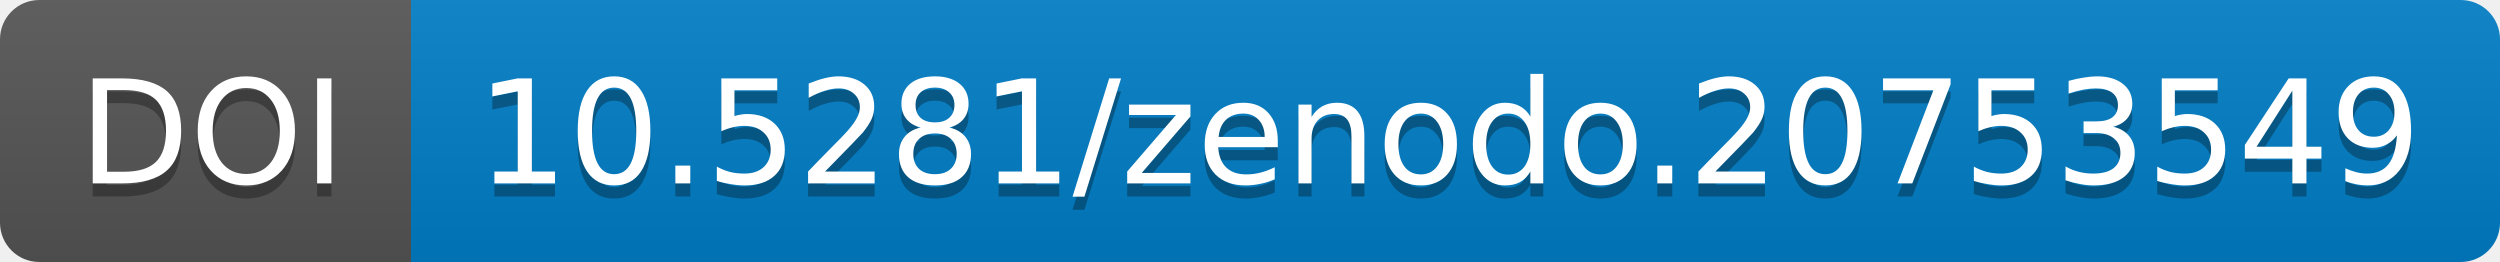
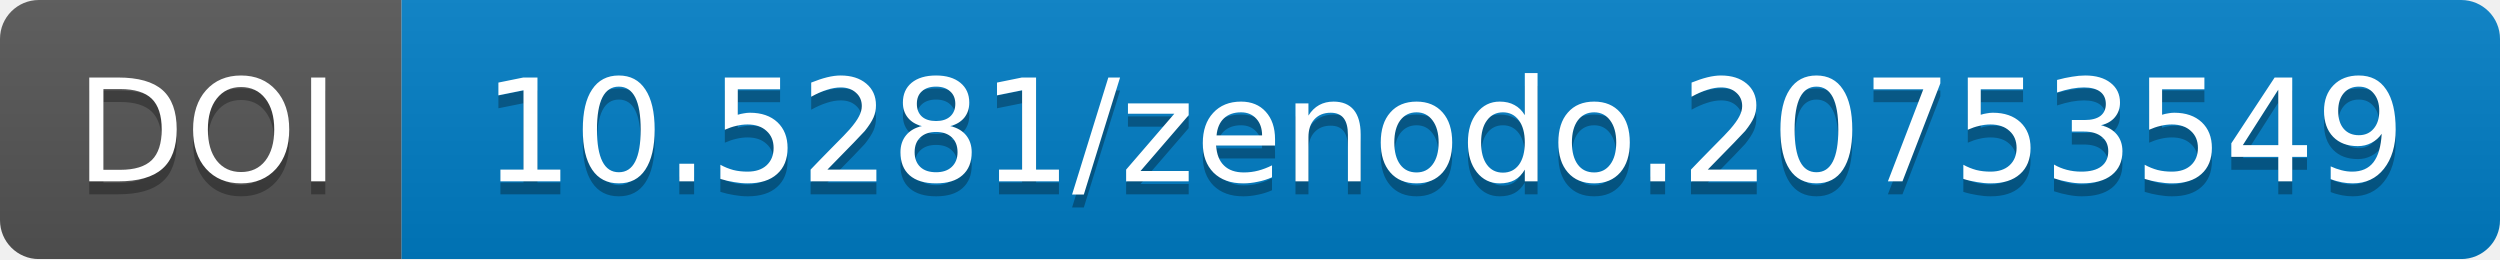
- <svg xmlns="http://www.w3.org/2000/svg" width="190.844" height="20">
+ <svg xmlns="http://www.w3.org/2000/svg" width="193.0" height="20">
  <linearGradient id="b" x2="0" y2="100%">
    <stop offset="0" stop-color="#bbb" stop-opacity=".1" />
    <stop offset="1" stop-opacity=".1" />
  </linearGradient>
-   <mask id="a" width="190.844" height="20">
-     <rect width="190.844" height="20" rx="3" fill="#fff" />
+   <mask id="a" width="193.0" height="20">
+     <rect width="193.0" height="20" rx="3" fill="#fff" />
  </mask>
  <g mask="url(#a)">
-     <path fill="#555" d="M0 0h31.375v20H0z" />
-     <path fill="#007ec6" d="M31.375 0h159.469v20H31.375z" />
-     <path fill="url(#b)" d="M0 0h190.844v20H0z" />
+     <path fill="#555" d="M0 0h31.0v20H0z" />
+     <path fill="#007ec6" d="M31.0 0h162.0v20H31.0z" />
+     <path fill="url(#b)" d="M0 0h193.0v20H0z" />
  </g>
  <g fill="#fff" text-anchor="middle" font-family="DejaVu Sans,         Verdana,Geneva,sans-serif" font-size="11">
-     <text x="16.188" y="15" fill="#010101" fill-opacity=".3">
+     <text x="16.0" y="15" fill="#010101" fill-opacity=".3">
                DOI
            </text>
-     <text x="16.188" y="14">
+     <text x="16.0" y="14">
                DOI
            </text>
-     <text x="110.609" y="15" fill="#010101" fill-opacity=".3">
+     <text x="111.5" y="15" fill="#010101" fill-opacity=".3">
                10.5281/zenodo.20753549
            </text>
-     <text x="110.609" y="14">
+     <text x="111.5" y="14">
                10.5281/zenodo.20753549
            </text>
  </g>
</svg>
